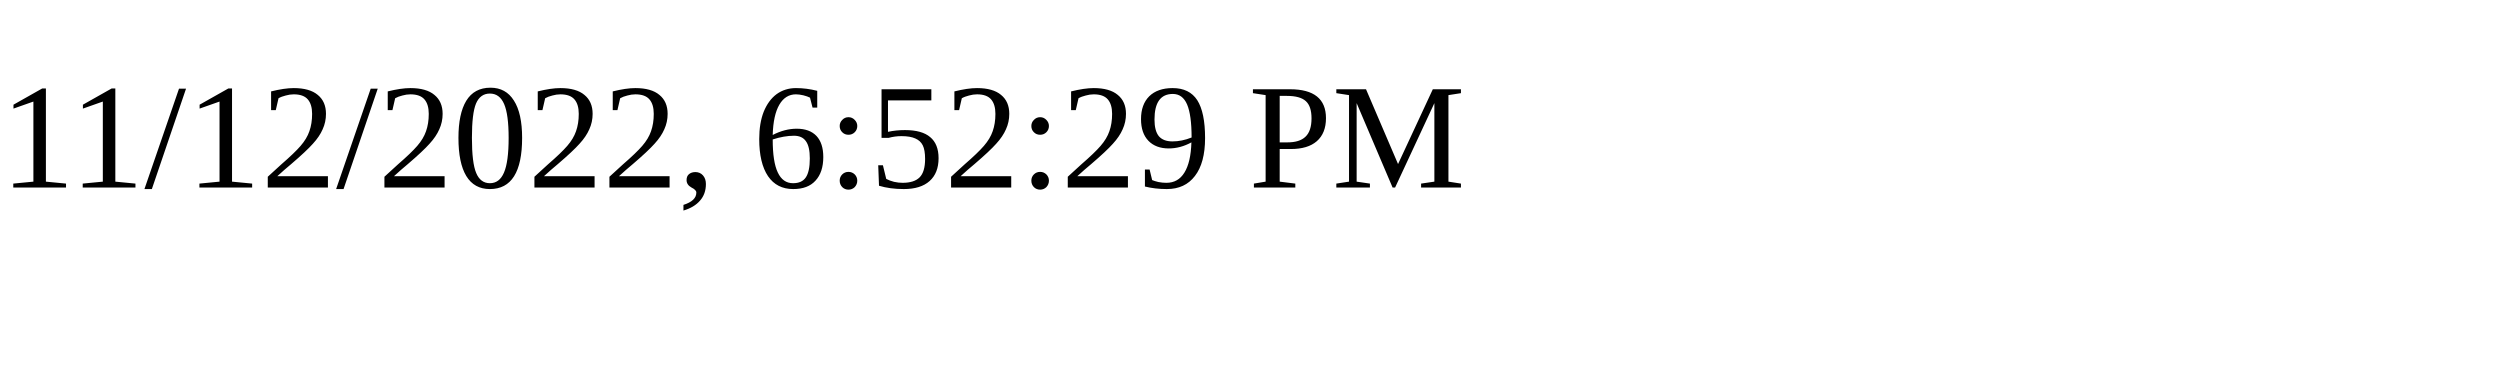
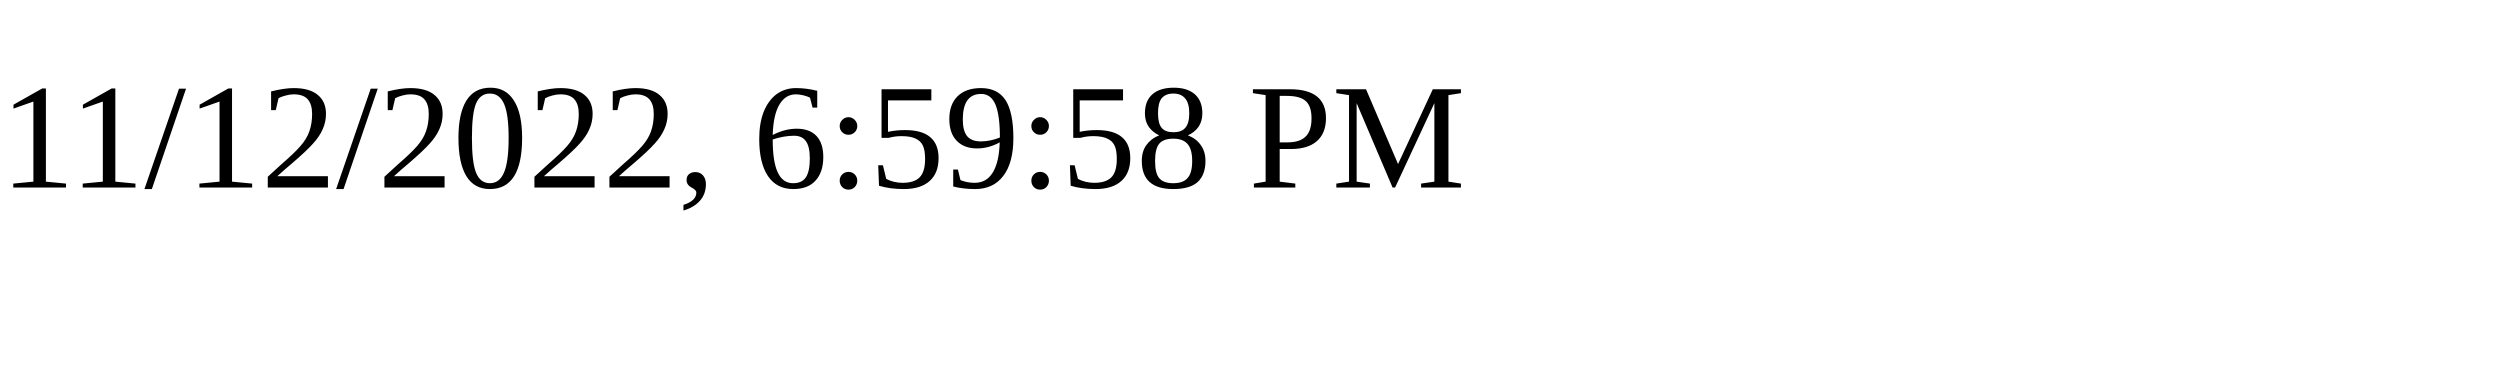
<svg xmlns="http://www.w3.org/2000/svg" height="30" width="200">
-   <text x="0" y="15">11/12/2022, 6:52:29 PM</text>
+   <text x="0" y="15">11/12/2022, 6:59:58 PM</text>
</svg>
